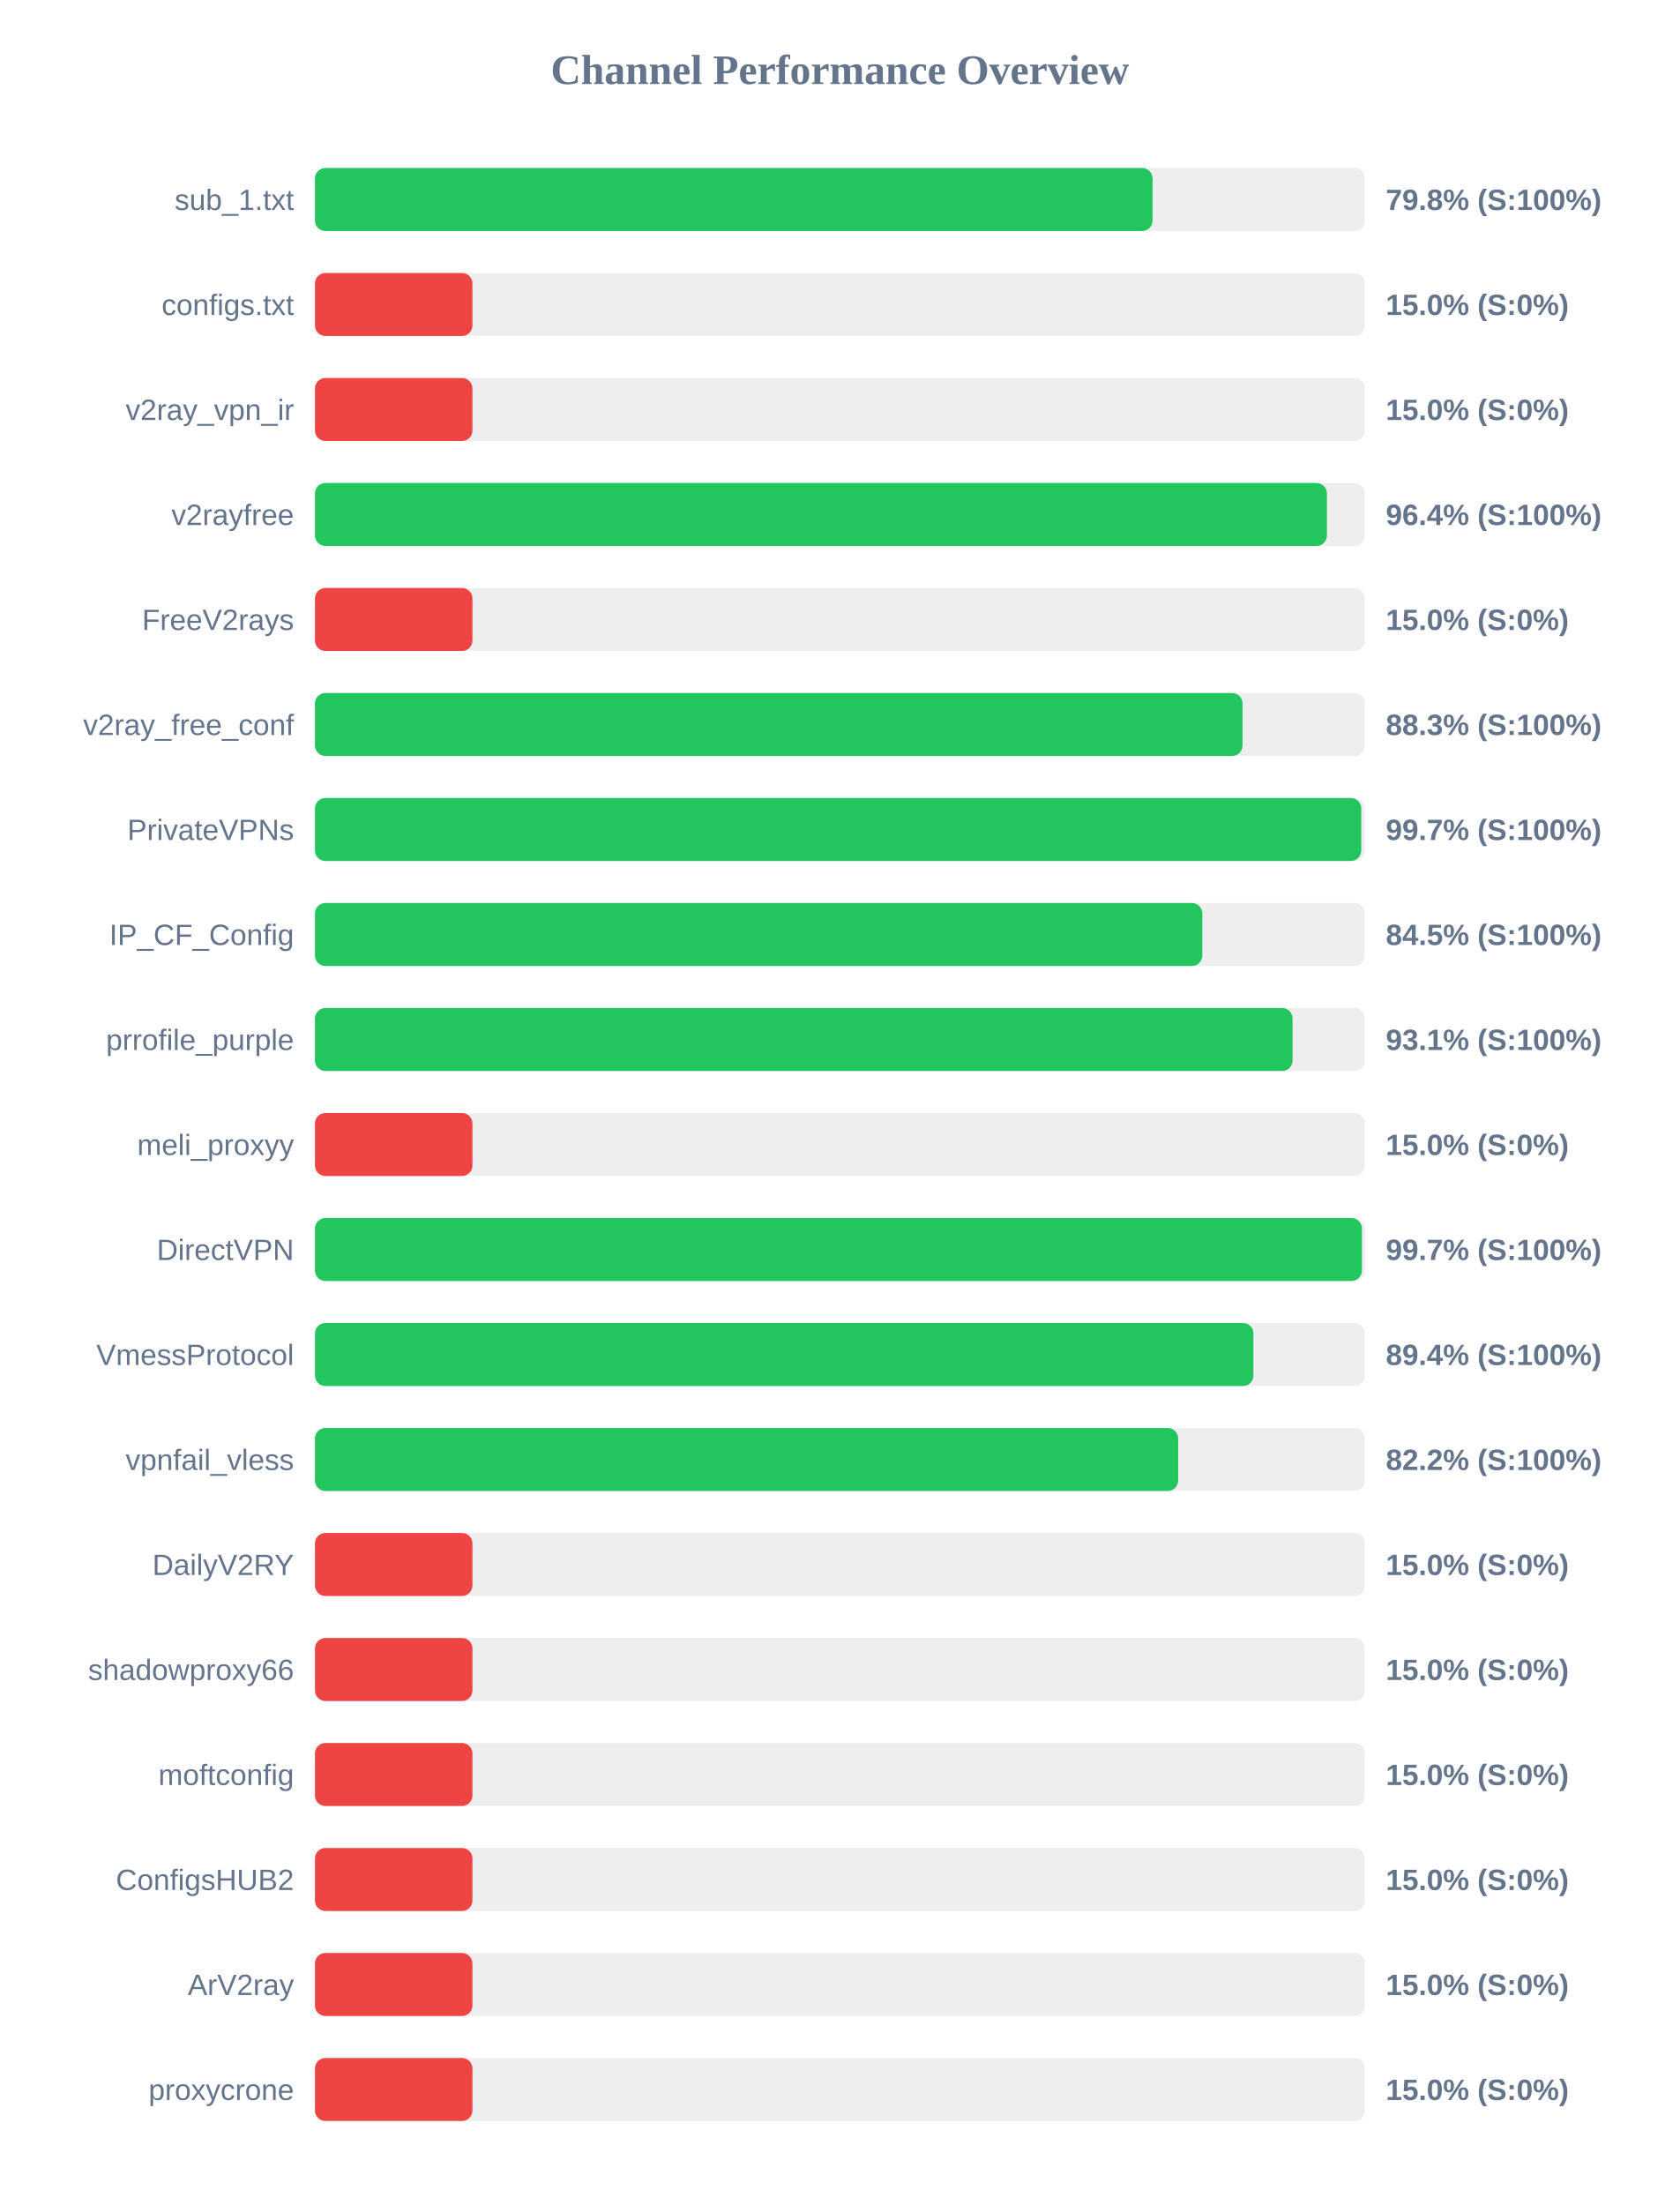
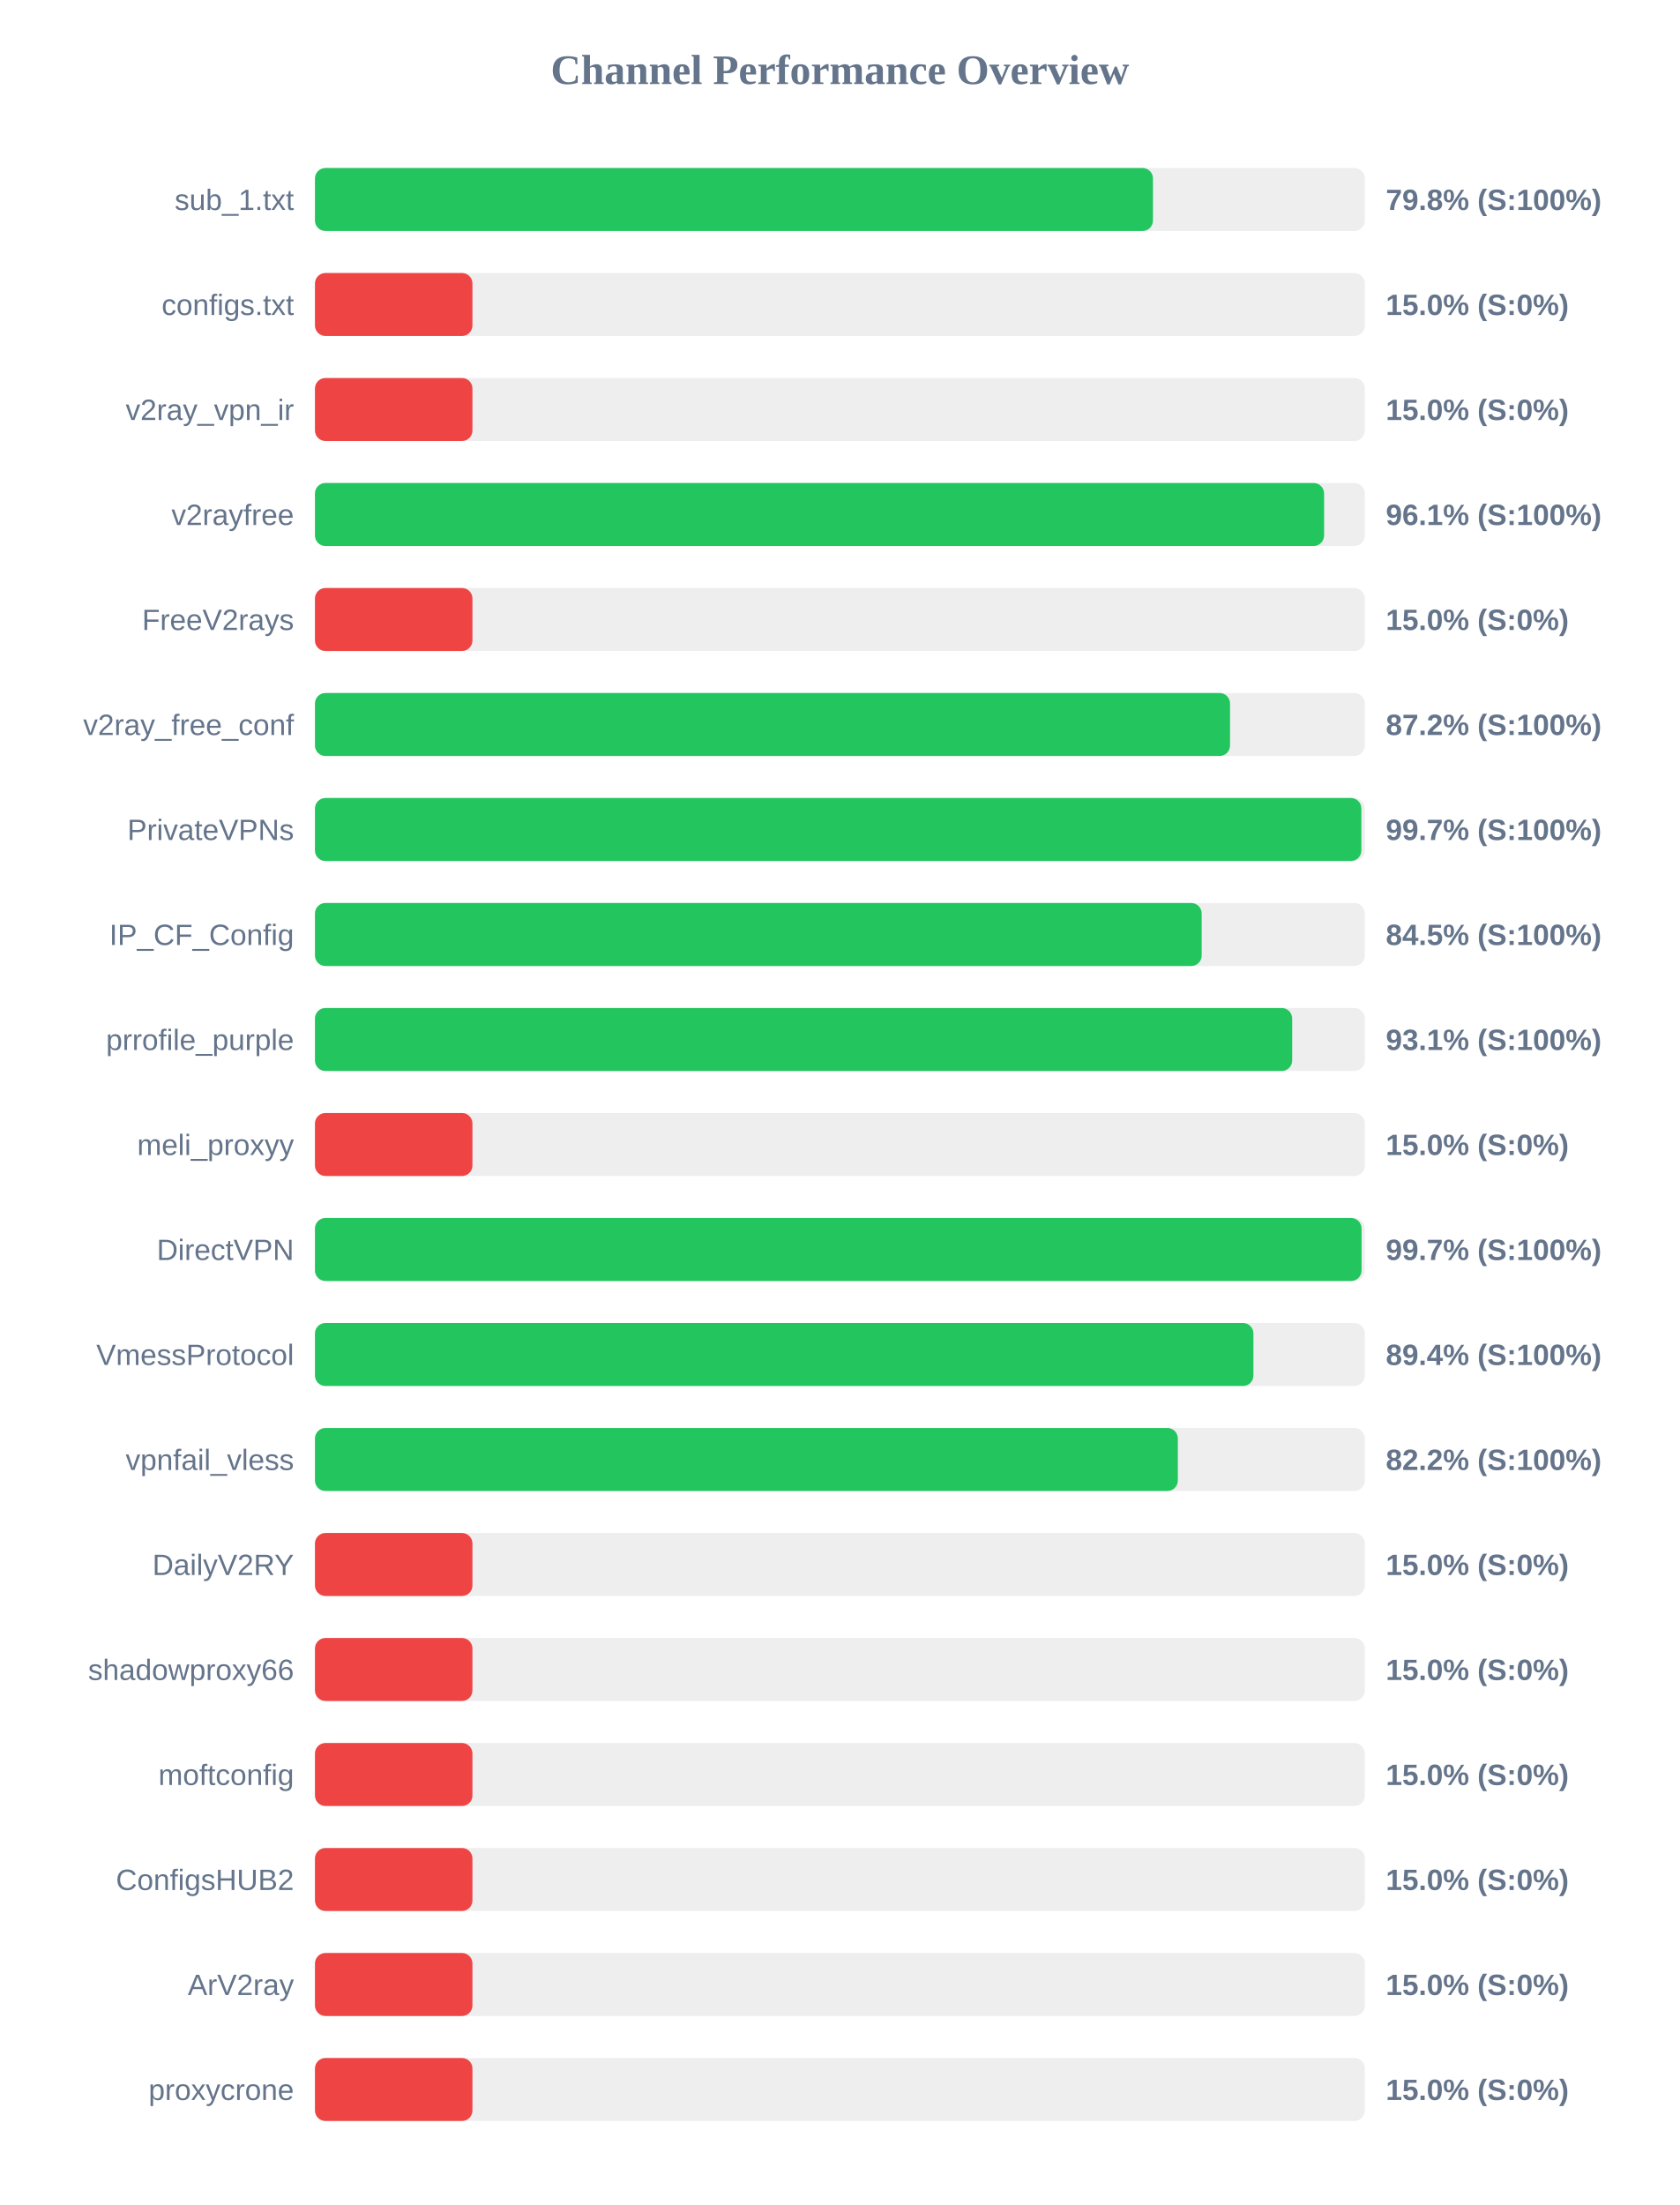
<svg xmlns="http://www.w3.org/2000/svg" width="800" height="1050" version="1.1">
  <style>
        .row { font: 14px Arial; fill: #64748b; }
        .score { font: bold 14px Arial; fill: #64748b; }
    </style>
  <text x="400" y="40" text-anchor="middle" font-size="20px" font-weight="bold" fill="#64748b">Channel Performance Overview</text>
  <rect x="150" y="80" width="500" height="30" fill="#eee" rx="5" />
-   <rect x="150" y="80" width="398.9" height="30" fill="#22c55e" rx="5" />
+   <rect x="150" y="80" width="399.1" height="30" fill="#22c55e" rx="5" />
  <text x="140" y="100" text-anchor="end" class="row">sub_1.txt</text>
  <text x="660" y="100" text-anchor="start" class="score">79.8% (S:100%)</text>
  <rect x="150" y="130" width="500" height="30" fill="#eee" rx="5" />
  <rect x="150" y="130" width="75.0" height="30" fill="#ef4444" rx="5" />
  <text x="140" y="150" text-anchor="end" class="row">configs.txt</text>
  <text x="660" y="150" text-anchor="start" class="score">15.0% (S:0%)</text>
  <rect x="150" y="180" width="500" height="30" fill="#eee" rx="5" />
  <rect x="150" y="180" width="75.0" height="30" fill="#ef4444" rx="5" />
  <text x="140" y="200" text-anchor="end" class="row">v2ray_vpn_ir</text>
  <text x="660" y="200" text-anchor="start" class="score">15.0% (S:0%)</text>
  <rect x="150" y="230" width="500" height="30" fill="#eee" rx="5" />
-   <rect x="150" y="230" width="481.95" height="30" fill="#22c55e" rx="5" />
+   <rect x="150" y="230" width="480.6" height="30" fill="#22c55e" rx="5" />
  <text x="140" y="250" text-anchor="end" class="row">v2rayfree</text>
-   <text x="660" y="250" text-anchor="start" class="score">96.4% (S:100%)</text>
+   <text x="660" y="250" text-anchor="start" class="score">96.1% (S:100%)</text>
  <rect x="150" y="280" width="500" height="30" fill="#eee" rx="5" />
  <rect x="150" y="280" width="75.0" height="30" fill="#ef4444" rx="5" />
  <text x="140" y="300" text-anchor="end" class="row">FreeV2rays</text>
  <text x="660" y="300" text-anchor="start" class="score">15.0% (S:0%)</text>
  <rect x="150" y="330" width="500" height="30" fill="#eee" rx="5" />
-   <rect x="150" y="330" width="441.75" height="30" fill="#22c55e" rx="5" />
+   <rect x="150" y="330" width="435.8" height="30" fill="#22c55e" rx="5" />
  <text x="140" y="350" text-anchor="end" class="row">v2ray_free_conf</text>
-   <text x="660" y="350" text-anchor="start" class="score">88.3% (S:100%)</text>
+   <text x="660" y="350" text-anchor="start" class="score">87.2% (S:100%)</text>
  <rect x="150" y="380" width="500" height="30" fill="#eee" rx="5" />
-   <rect x="150" y="380" width="498.3" height="30" fill="#22c55e" rx="5" />
+   <rect x="150" y="380" width="498.35" height="30" fill="#22c55e" rx="5" />
  <text x="140" y="400" text-anchor="end" class="row">PrivateVPNs</text>
  <text x="660" y="400" text-anchor="start" class="score">99.7% (S:100%)</text>
  <rect x="150" y="430" width="500" height="30" fill="#eee" rx="5" />
-   <rect x="150" y="430" width="422.6" height="30" fill="#22c55e" rx="5" />
+   <rect x="150" y="430" width="422.3" height="30" fill="#22c55e" rx="5" />
  <text x="140" y="450" text-anchor="end" class="row">IP_CF_Config</text>
  <text x="660" y="450" text-anchor="start" class="score">84.5% (S:100%)</text>
  <rect x="150" y="480" width="500" height="30" fill="#eee" rx="5" />
-   <rect x="150" y="480" width="465.6" height="30" fill="#22c55e" rx="5" />
+   <rect x="150" y="480" width="465.4" height="30" fill="#22c55e" rx="5" />
  <text x="140" y="500" text-anchor="end" class="row">prrofile_purple</text>
  <text x="660" y="500" text-anchor="start" class="score">93.1% (S:100%)</text>
  <rect x="150" y="530" width="500" height="30" fill="#eee" rx="5" />
  <rect x="150" y="530" width="75.0" height="30" fill="#ef4444" rx="5" />
  <text x="140" y="550" text-anchor="end" class="row">meli_proxyy</text>
  <text x="660" y="550" text-anchor="start" class="score">15.0% (S:0%)</text>
  <rect x="150" y="580" width="500" height="30" fill="#eee" rx="5" />
-   <rect x="150" y="580" width="498.6" height="30" fill="#22c55e" rx="5" />
+   <rect x="150" y="580" width="498.45" height="30" fill="#22c55e" rx="5" />
  <text x="140" y="600" text-anchor="end" class="row">DirectVPN</text>
  <text x="660" y="600" text-anchor="start" class="score">99.7% (S:100%)</text>
  <rect x="150" y="630" width="500" height="30" fill="#eee" rx="5" />
  <rect x="150" y="630" width="446.95" height="30" fill="#22c55e" rx="5" />
  <text x="140" y="650" text-anchor="end" class="row">VmessProtocol</text>
  <text x="660" y="650" text-anchor="start" class="score">89.4% (S:100%)</text>
  <rect x="150" y="680" width="500" height="30" fill="#eee" rx="5" />
-   <rect x="150" y="680" width="411.1" height="30" fill="#22c55e" rx="5" />
+   <rect x="150" y="680" width="410.95" height="30" fill="#22c55e" rx="5" />
  <text x="140" y="700" text-anchor="end" class="row">vpnfail_vless</text>
  <text x="660" y="700" text-anchor="start" class="score">82.2% (S:100%)</text>
  <rect x="150" y="730" width="500" height="30" fill="#eee" rx="5" />
  <rect x="150" y="730" width="75.0" height="30" fill="#ef4444" rx="5" />
  <text x="140" y="750" text-anchor="end" class="row">DailyV2RY</text>
  <text x="660" y="750" text-anchor="start" class="score">15.0% (S:0%)</text>
  <rect x="150" y="780" width="500" height="30" fill="#eee" rx="5" />
  <rect x="150" y="780" width="75.0" height="30" fill="#ef4444" rx="5" />
  <text x="140" y="800" text-anchor="end" class="row">shadowproxy66</text>
  <text x="660" y="800" text-anchor="start" class="score">15.0% (S:0%)</text>
  <rect x="150" y="830" width="500" height="30" fill="#eee" rx="5" />
  <rect x="150" y="830" width="75.0" height="30" fill="#ef4444" rx="5" />
  <text x="140" y="850" text-anchor="end" class="row">moftconfig</text>
  <text x="660" y="850" text-anchor="start" class="score">15.0% (S:0%)</text>
  <rect x="150" y="880" width="500" height="30" fill="#eee" rx="5" />
  <rect x="150" y="880" width="75.0" height="30" fill="#ef4444" rx="5" />
  <text x="140" y="900" text-anchor="end" class="row">ConfigsHUB2</text>
  <text x="660" y="900" text-anchor="start" class="score">15.0% (S:0%)</text>
  <rect x="150" y="930" width="500" height="30" fill="#eee" rx="5" />
  <rect x="150" y="930" width="75.0" height="30" fill="#ef4444" rx="5" />
  <text x="140" y="950" text-anchor="end" class="row">ArV2ray</text>
  <text x="660" y="950" text-anchor="start" class="score">15.0% (S:0%)</text>
  <rect x="150" y="980" width="500" height="30" fill="#eee" rx="5" />
  <rect x="150" y="980" width="75.0" height="30" fill="#ef4444" rx="5" />
  <text x="140" y="1000" text-anchor="end" class="row">proxycrone</text>
  <text x="660" y="1000" text-anchor="start" class="score">15.0% (S:0%)</text>
</svg>
